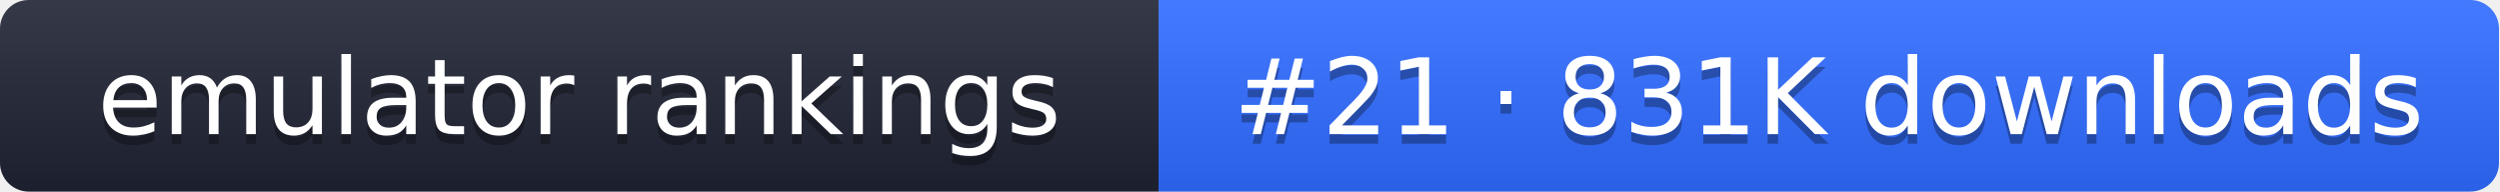
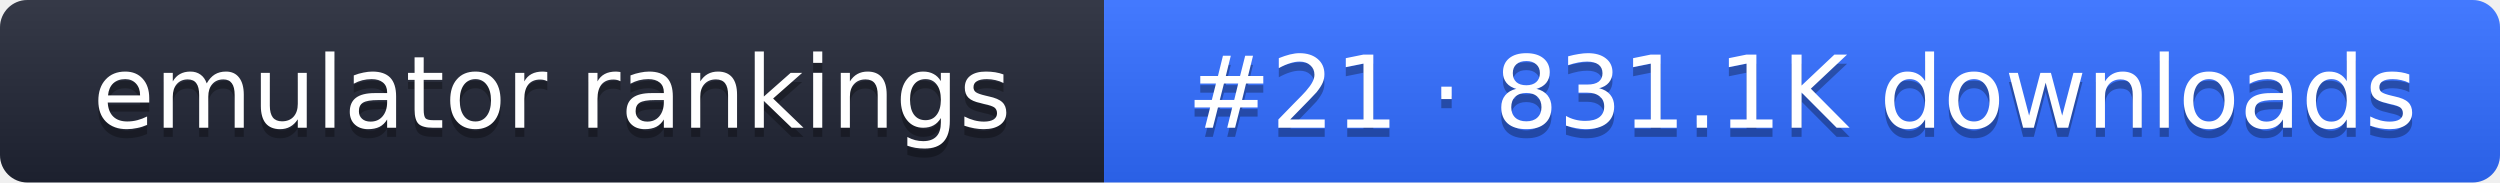
- <svg xmlns="http://www.w3.org/2000/svg" width="261" height="20" role="img" aria-label="emulator rankings: #21 · 831K downloads">
+ <svg xmlns="http://www.w3.org/2000/svg" width="274" height="20" role="img" aria-label="emulator rankings: #21 · 831.1K downloads">
  <linearGradient id="g" x2="0" y2="100%">
    <stop offset="0" stop-color="#fff" stop-opacity=".1" />
    <stop offset="1" stop-opacity=".1" />
  </linearGradient>
  <clipPath id="r">
-     <rect width="261" height="20" rx="3" fill="#fff" />
+     <rect width="274" height="20" rx="3" fill="#fff" />
  </clipPath>
  <g clip-path="url(#r)">
    <rect width="121" height="20" fill="#1f2433" />
-     <rect x="121" width="140" height="20" fill="#2f6bff" />
-     <rect width="261" height="20" fill="url(#g)" />
+     <rect x="121" width="153" height="20" fill="#2f6bff" />
+     <rect width="274" height="20" fill="url(#g)" />
  </g>
  <g fill="#fff" text-anchor="middle" font-family="Verdana,DejaVu Sans,sans-serif" font-size="11">
    <text x="60.5" y="15" fill="#010101" fill-opacity=".3">emulator rankings</text>
    <text x="60.5" y="14">emulator rankings</text>
-     <text x="191" y="15" fill="#010101" fill-opacity=".3">#21 · 831K downloads</text>
-     <text x="191" y="14">#21 · 831K downloads</text>
+     <text x="197.5" y="15" fill="#010101" fill-opacity=".3">#21 · 831.1K downloads</text>
+     <text x="197.5" y="14">#21 · 831.1K downloads</text>
  </g>
</svg>
